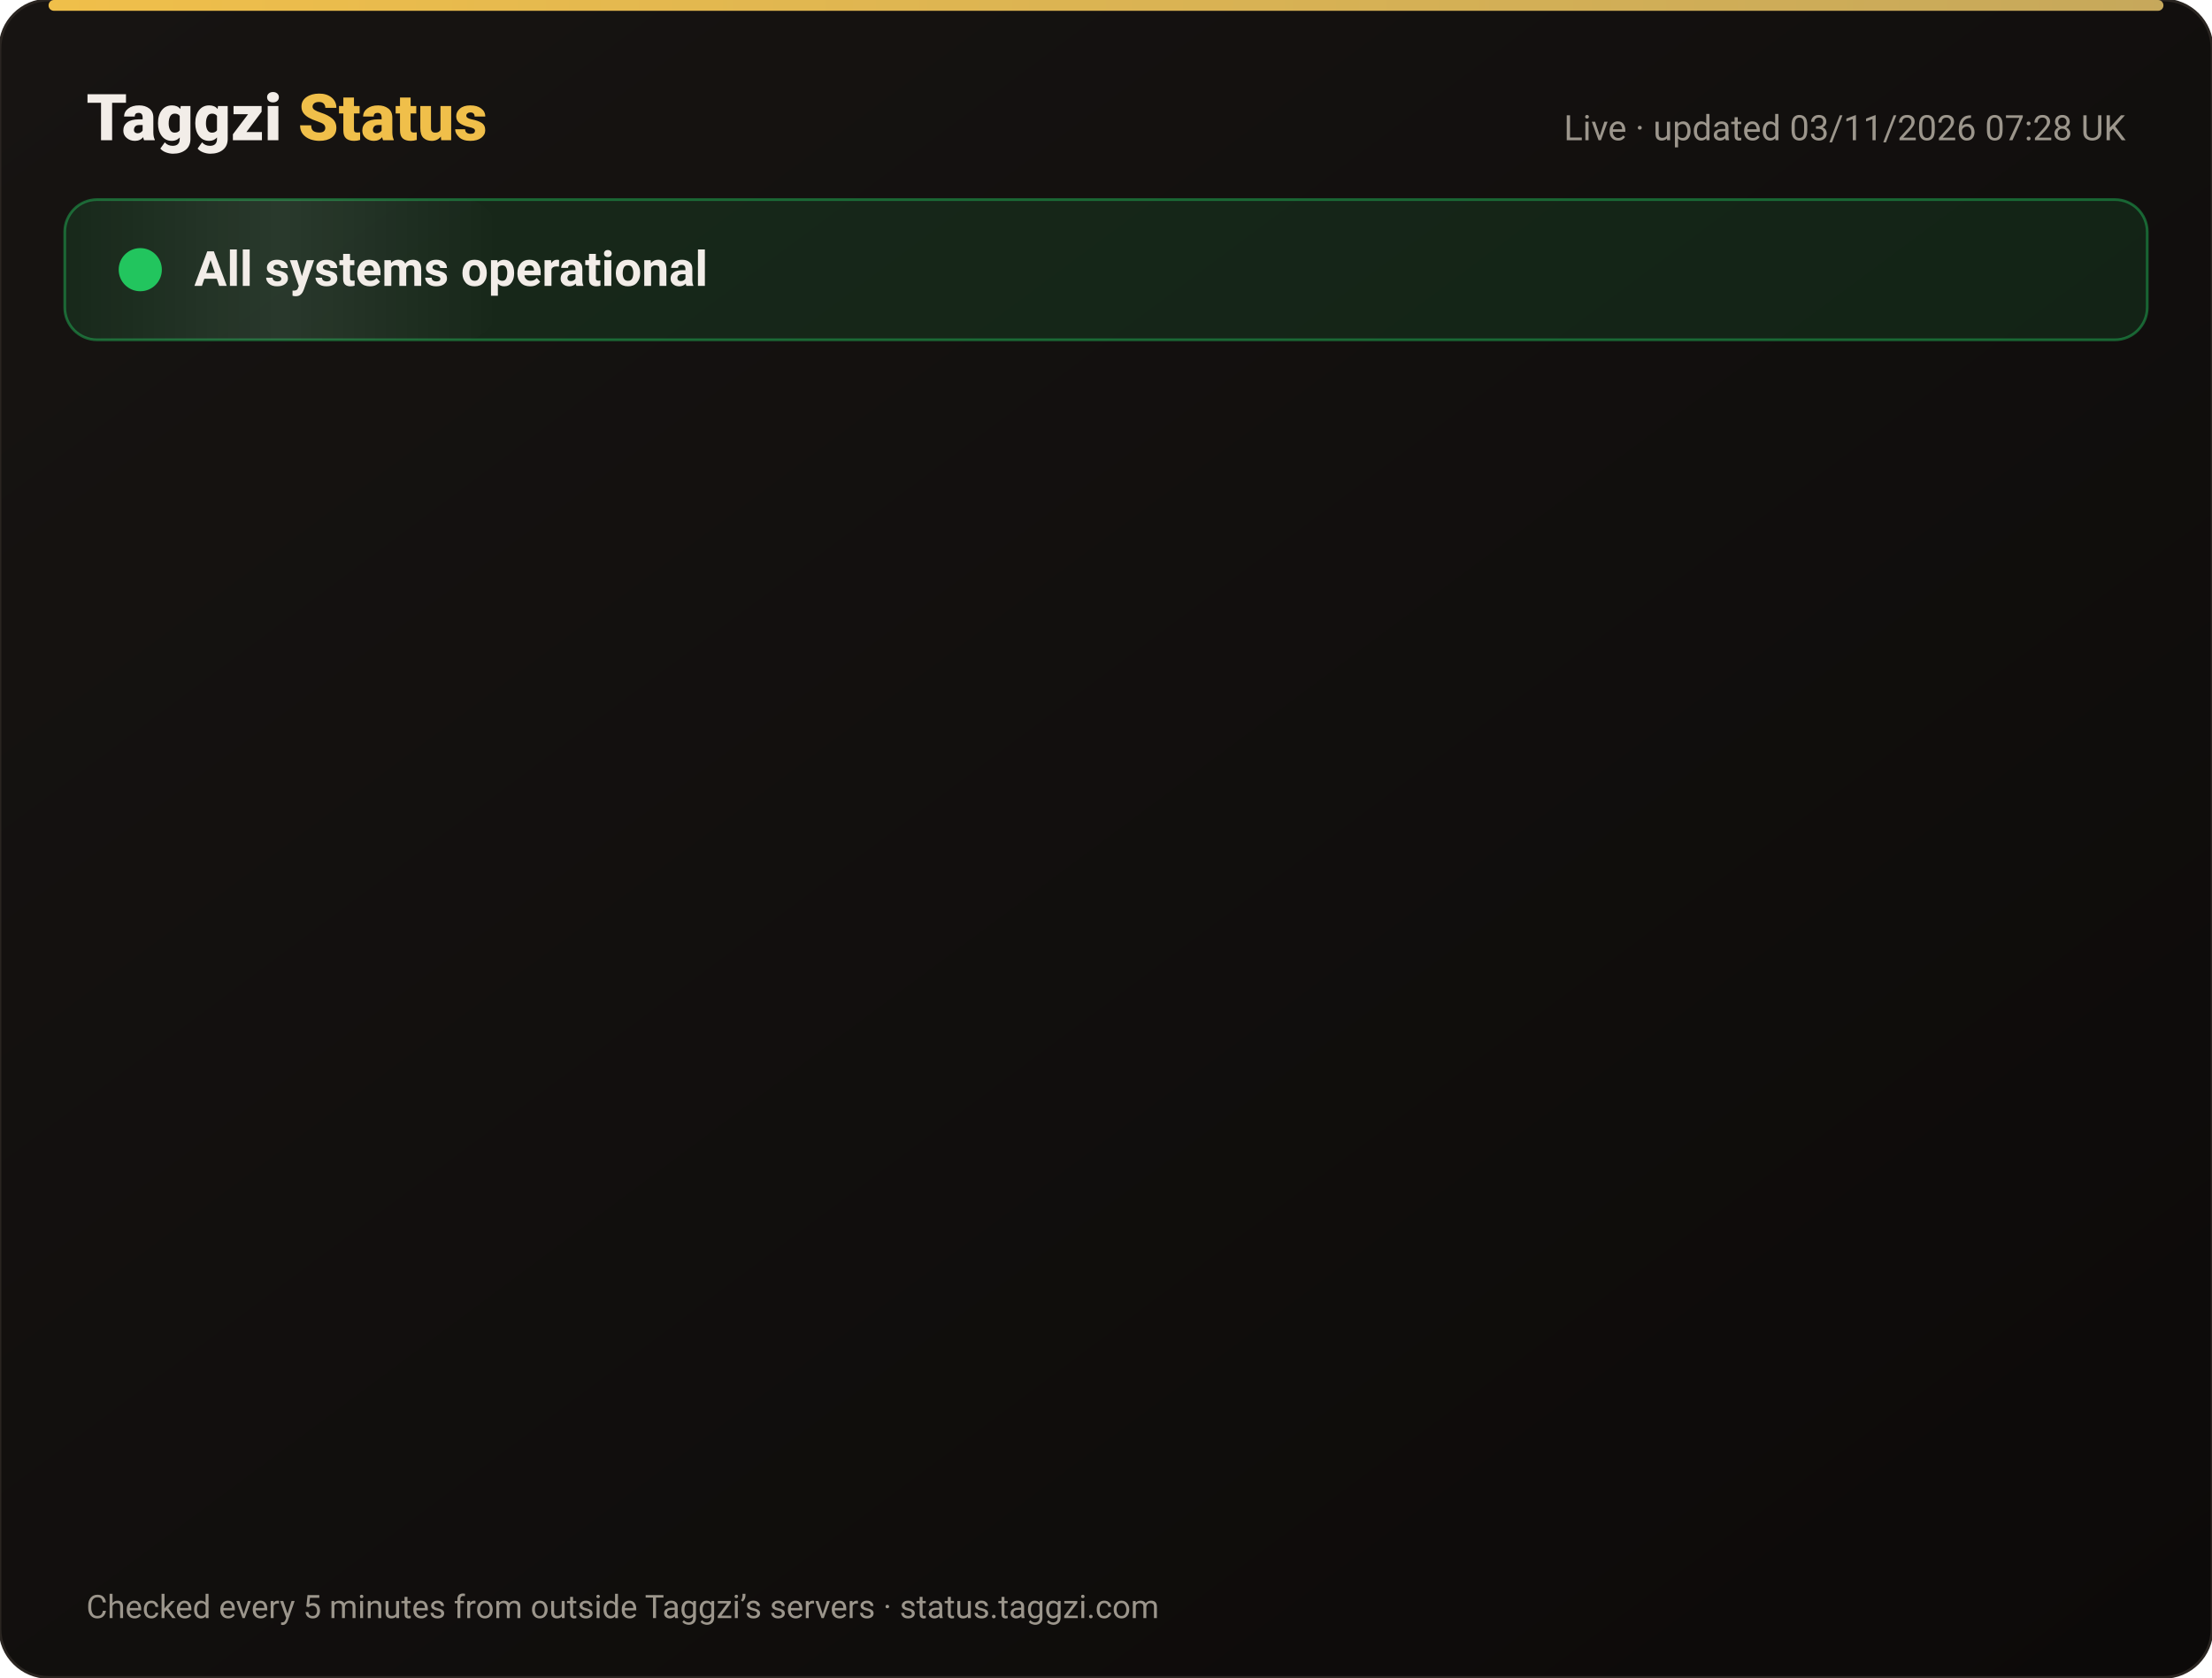
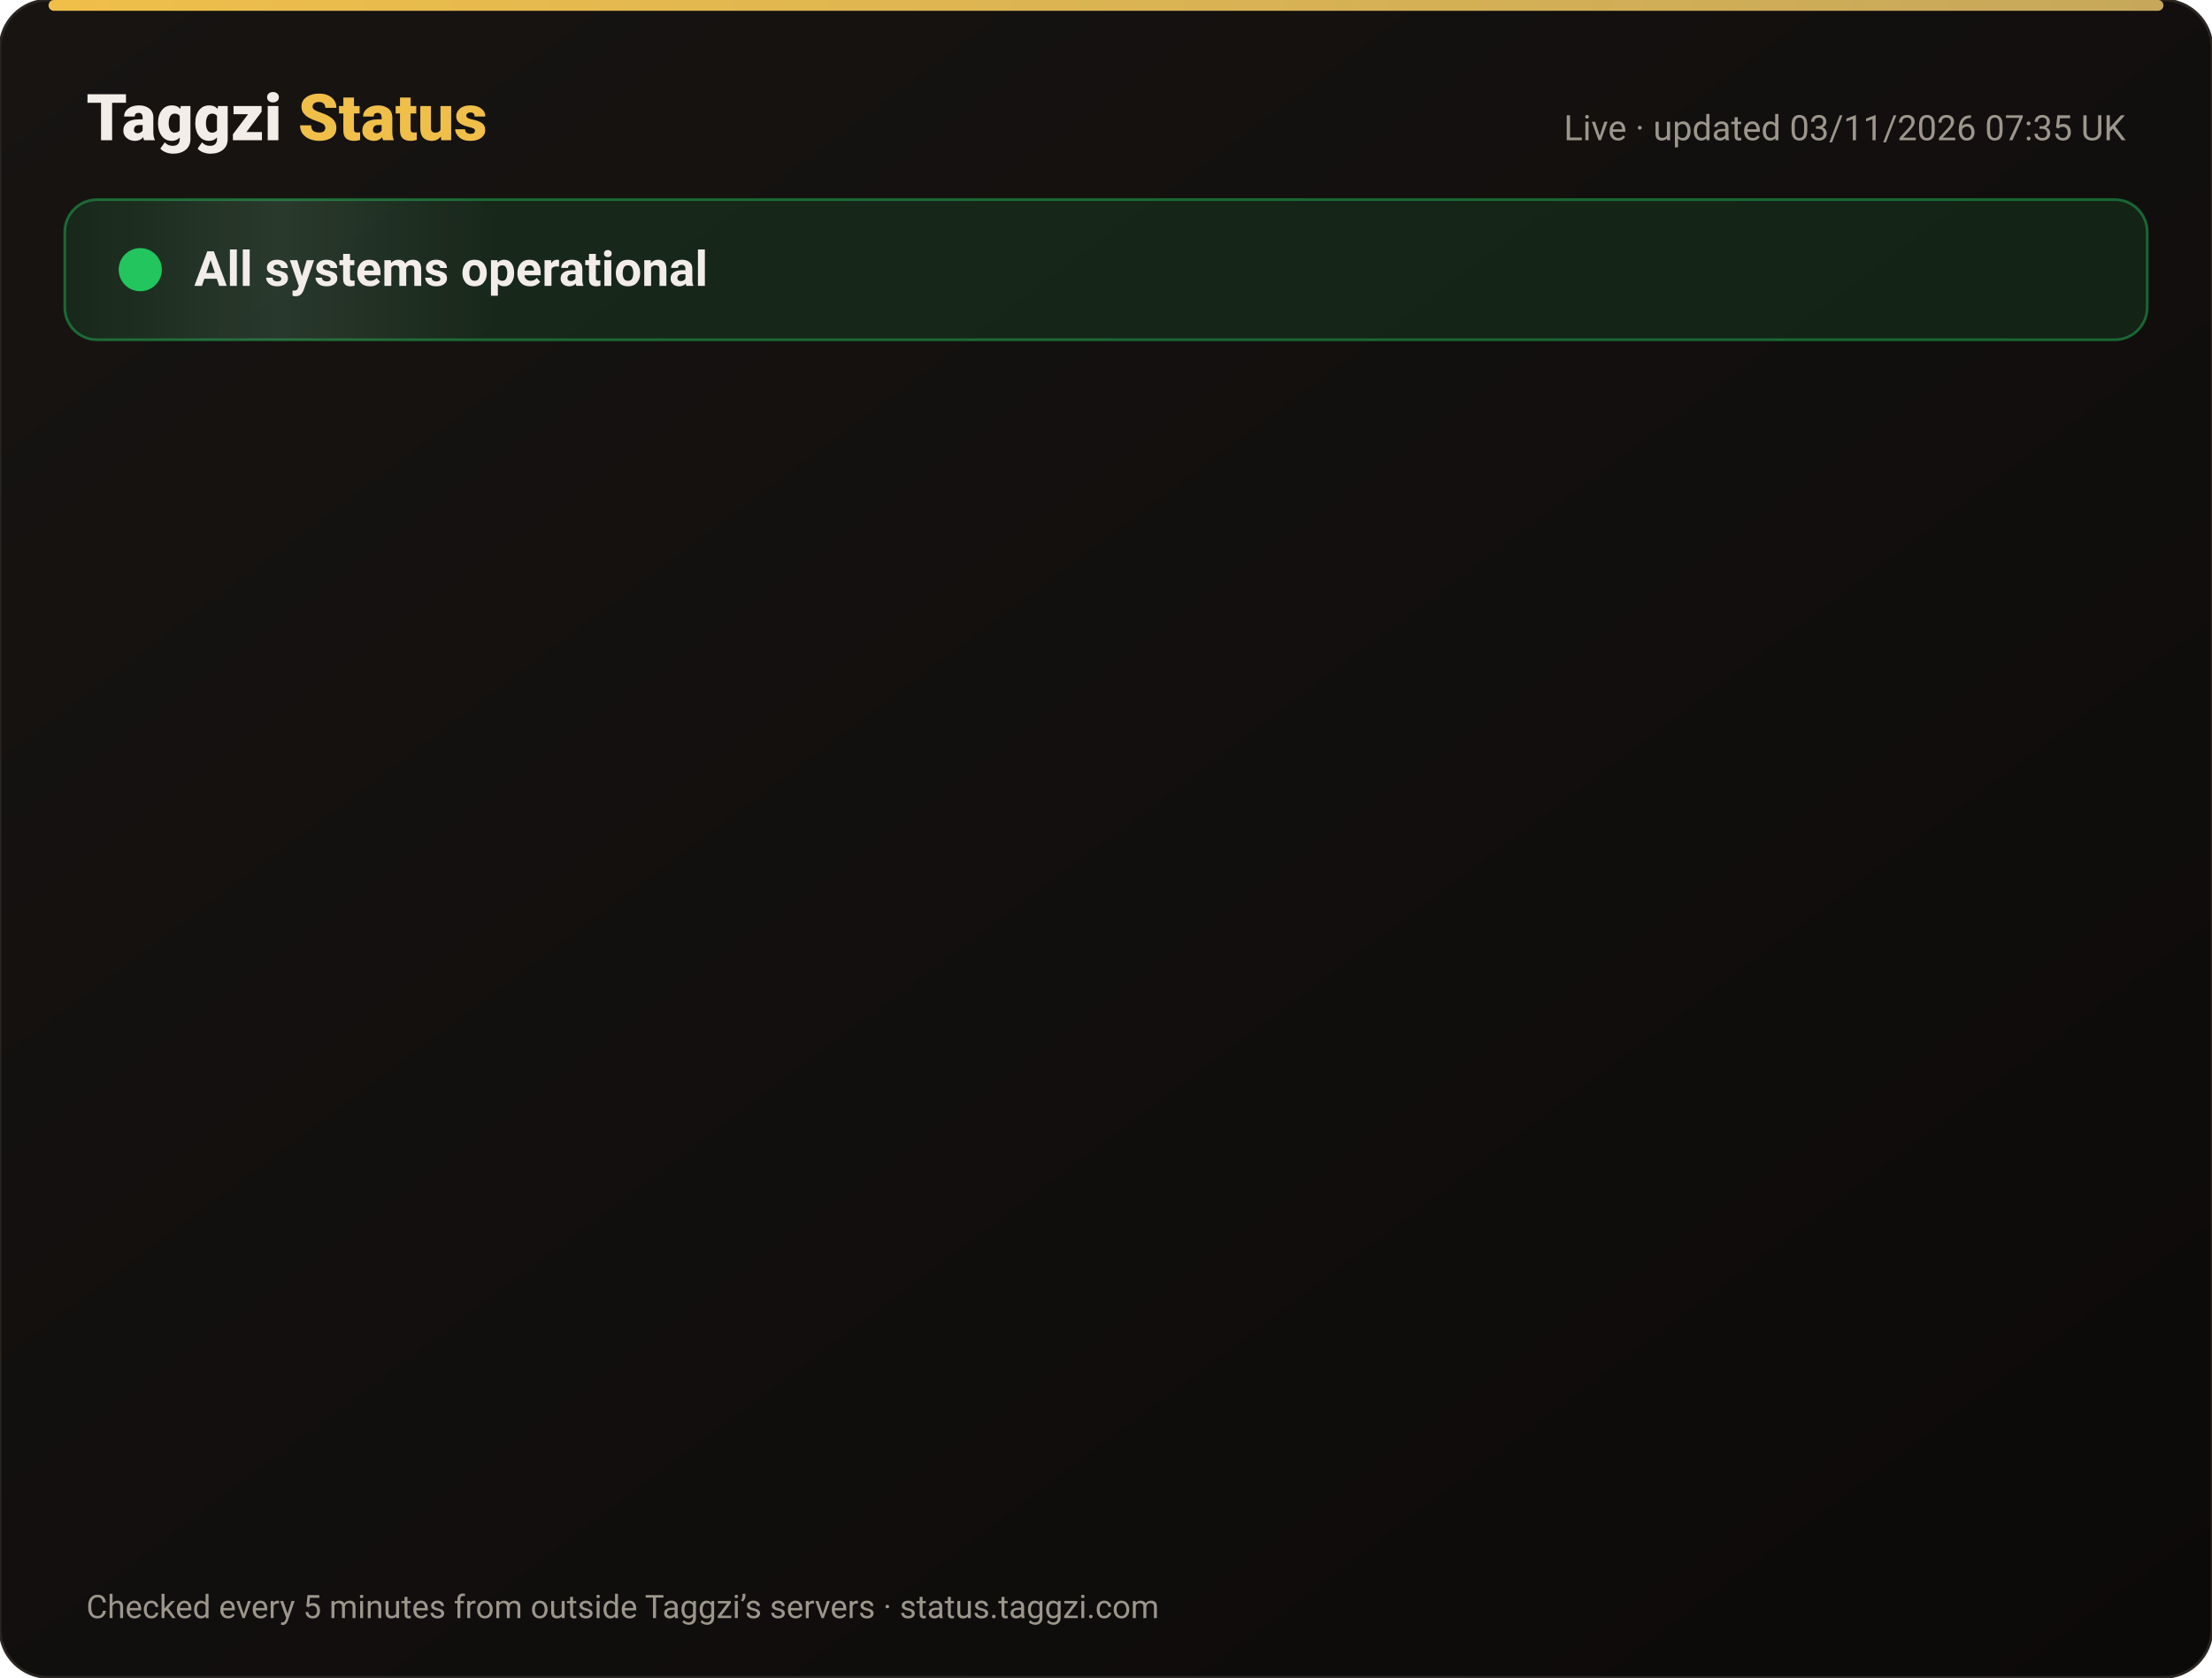
<svg xmlns="http://www.w3.org/2000/svg" width="820" height="622" viewBox="0 0 820 622" font-family="-apple-system,Segoe UI,Roboto,Helvetica,Arial,sans-serif">
  <defs>
    <linearGradient id="bg" x1="0" y1="0" x2="1" y2="1">
      <stop offset="0" stop-color="#171412" />
      <stop offset="1" stop-color="#0C0A09" />
    </linearGradient>
    <linearGradient id="gold" x1="0" x2="1">
      <stop offset="0" stop-color="#F0BF4A" />
      <stop offset="1" stop-color="#c6a85b" />
    </linearGradient>
    <linearGradient id="shine" x1="0" x2="1">
      <stop offset="0" stop-color="#fff" stop-opacity="0" />
      <stop offset=".5" stop-color="#fff" stop-opacity=".08" />
      <stop offset="1" stop-color="#fff" stop-opacity="0" />
    </linearGradient>
  </defs>
  <rect width="820" height="622" rx="18" fill="url(#bg)" stroke="#2a2521" />
  <rect x="18" y="0" width="784" height="4" rx="2" fill="url(#gold)" />
  <text x="32" y="52" font-size="24" font-weight="800" fill="#F2EDE8">Taggzi <tspan fill="#F0BF4A">Status</tspan>
  </text>
-   <text x="788" y="52" font-size="13" fill="#9C968C" text-anchor="end">Live · updated 03/11/2026 07:28 UK</text>
+   <text x="788" y="52" font-size="13" fill="#9C968C" text-anchor="end">Live · updated 03/11/2026 07:35 UK</text>
  <rect x="24" y="74" width="772" height="52" rx="12" fill="#22c55e" fill-opacity=".12" stroke="#22c55e" stroke-opacity=".45" />
  <rect x="24" y="74" width="160" height="52" rx="12" fill="url(#shine)">
    <animate attributeName="x" from="-160" to="820" dur="4s" repeatCount="indefinite" />
  </rect>
  <circle cx="52" cy="100" r="7" fill="#22c55e" />
  <circle cx="52" cy="100" r="7" fill="none" stroke="#22c55e" stroke-width="2">
    <animate attributeName="r" values="7;15;7" dur="2s" repeatCount="indefinite" />
    <animate attributeName="opacity" values=".9;0;.9" dur="2s" repeatCount="indefinite" />
  </circle>
  <text x="72" y="106" font-size="18" font-weight="700" fill="#F2EDE8">All systems operational</text>
  <g opacity="0">
    <animate attributeName="opacity" from="0" to="1" begin="0.00s" dur=".6s" fill="freeze" />
    <line x1="32" y1="188" x2="788" y2="188" stroke="#2a2521" />
    <circle cx="44" cy="166" r="6" fill="#22c55e">
      <animate attributeName="opacity" values="1;.45;1" dur="2.4s" begin="0.00s" repeatCount="indefinite" />
    </circle>
    <text x="62" y="171" font-size="15" font-weight="650" fill="#F2EDE8">Website</text>
    <text x="630" y="171" font-size="13" fill="#9C968C" text-anchor="end">99.96% uptime</text>
    <rect x="648" y="154" width="140" height="24" rx="12" fill="#22c55e" fill-opacity=".14" stroke="#22c55e" stroke-opacity=".5" />
    <text x="718" y="171" font-size="12" font-weight="700" fill="#22c55e" text-anchor="middle">Operational</text>
  </g>
  <g opacity="0">
    <animate attributeName="opacity" from="0" to="1" begin="0.15s" dur=".6s" fill="freeze" />
    <line x1="32" y1="234" x2="788" y2="234" stroke="#2a2521" />
    <circle cx="44" cy="212" r="6" fill="#22c55e">
      <animate attributeName="opacity" values="1;.45;1" dur="2.4s" begin="0.15s" repeatCount="indefinite" />
    </circle>
    <text x="62" y="217" font-size="15" font-weight="650" fill="#F2EDE8">Tag scans</text>
    <text x="630" y="217" font-size="13" fill="#9C968C" text-anchor="end">99.96% uptime</text>
    <rect x="648" y="200" width="140" height="24" rx="12" fill="#22c55e" fill-opacity=".14" stroke="#22c55e" stroke-opacity=".5" />
    <text x="718" y="217" font-size="12" font-weight="700" fill="#22c55e" text-anchor="middle">Operational</text>
  </g>
  <g opacity="0">
    <animate attributeName="opacity" from="0" to="1" begin="0.30s" dur=".6s" fill="freeze" />
    <line x1="32" y1="280" x2="788" y2="280" stroke="#2a2521" />
    <circle cx="44" cy="258" r="6" fill="#22c55e">
      <animate attributeName="opacity" values="1;.45;1" dur="2.4s" begin="0.30s" repeatCount="indefinite" />
    </circle>
    <text x="62" y="263" font-size="15" font-weight="650" fill="#F2EDE8">Manual tag lookup</text>
    <text x="630" y="263" font-size="13" fill="#9C968C" text-anchor="end">99.96% uptime</text>
    <rect x="648" y="246" width="140" height="24" rx="12" fill="#22c55e" fill-opacity=".14" stroke="#22c55e" stroke-opacity=".5" />
    <text x="718" y="263" font-size="12" font-weight="700" fill="#22c55e" text-anchor="middle">Operational</text>
  </g>
  <g opacity="0">
    <animate attributeName="opacity" from="0" to="1" begin="0.45s" dur=".6s" fill="freeze" />
    <line x1="32" y1="326" x2="788" y2="326" stroke="#2a2521" />
    <circle cx="44" cy="304" r="6" fill="#22c55e">
      <animate attributeName="opacity" values="1;.45;1" dur="2.4s" begin="0.45s" repeatCount="indefinite" />
    </circle>
    <text x="62" y="309" font-size="15" font-weight="650" fill="#F2EDE8">App &amp; login</text>
    <text x="630" y="309" font-size="13" fill="#9C968C" text-anchor="end">99.96% uptime</text>
    <rect x="648" y="292" width="140" height="24" rx="12" fill="#22c55e" fill-opacity=".14" stroke="#22c55e" stroke-opacity=".5" />
    <text x="718" y="309" font-size="12" font-weight="700" fill="#22c55e" text-anchor="middle">Operational</text>
  </g>
  <g opacity="0">
    <animate attributeName="opacity" from="0" to="1" begin="0.60s" dur=".6s" fill="freeze" />
    <line x1="32" y1="372" x2="788" y2="372" stroke="#2a2521" />
    <circle cx="44" cy="350" r="6" fill="#22c55e">
      <animate attributeName="opacity" values="1;.45;1" dur="2.4s" begin="0.60s" repeatCount="indefinite" />
    </circle>
    <text x="62" y="355" font-size="15" font-weight="650" fill="#F2EDE8">Community alerts</text>
    <text x="630" y="355" font-size="13" fill="#9C968C" text-anchor="end">99.96% uptime</text>
    <rect x="648" y="338" width="140" height="24" rx="12" fill="#22c55e" fill-opacity=".14" stroke="#22c55e" stroke-opacity=".5" />
    <text x="718" y="355" font-size="12" font-weight="700" fill="#22c55e" text-anchor="middle">Operational</text>
  </g>
  <g opacity="0">
    <animate attributeName="opacity" from="0" to="1" begin="0.75s" dur=".6s" fill="freeze" />
    <line x1="32" y1="418" x2="788" y2="418" stroke="#2a2521" />
    <circle cx="44" cy="396" r="6" fill="#22c55e">
      <animate attributeName="opacity" values="1;.45;1" dur="2.4s" begin="0.75s" repeatCount="indefinite" />
    </circle>
    <text x="62" y="401" font-size="15" font-weight="650" fill="#F2EDE8">Private calling</text>
    <text x="630" y="401" font-size="13" fill="#9C968C" text-anchor="end">99.96% uptime</text>
    <rect x="648" y="384" width="140" height="24" rx="12" fill="#22c55e" fill-opacity=".14" stroke="#22c55e" stroke-opacity=".5" />
    <text x="718" y="401" font-size="12" font-weight="700" fill="#22c55e" text-anchor="middle">Operational</text>
  </g>
  <g opacity="0">
    <animate attributeName="opacity" from="0" to="1" begin="0.90s" dur=".6s" fill="freeze" />
    <line x1="32" y1="464" x2="788" y2="464" stroke="#2a2521" />
    <circle cx="44" cy="442" r="6" fill="#22c55e">
      <animate attributeName="opacity" values="1;.45;1" dur="2.4s" begin="0.90s" repeatCount="indefinite" />
    </circle>
    <text x="62" y="447" font-size="15" font-weight="650" fill="#F2EDE8">Payments</text>
    <text x="630" y="447" font-size="13" fill="#9C968C" text-anchor="end">99.95% uptime</text>
    <rect x="648" y="430" width="140" height="24" rx="12" fill="#22c55e" fill-opacity=".14" stroke="#22c55e" stroke-opacity=".5" />
    <text x="718" y="447" font-size="12" font-weight="700" fill="#22c55e" text-anchor="middle">Operational</text>
  </g>
  <g opacity="0">
    <animate attributeName="opacity" from="0" to="1" begin="1.05s" dur=".6s" fill="freeze" />
    <line x1="32" y1="510" x2="788" y2="510" stroke="#2a2521" />
    <circle cx="44" cy="488" r="6" fill="#22c55e">
      <animate attributeName="opacity" values="1;.45;1" dur="2.4s" begin="1.05s" repeatCount="indefinite" />
    </circle>
    <text x="62" y="493" font-size="15" font-weight="650" fill="#F2EDE8">Email &amp; support</text>
    <text x="630" y="493" font-size="13" fill="#9C968C" text-anchor="end">99.96% uptime</text>
    <rect x="648" y="476" width="140" height="24" rx="12" fill="#22c55e" fill-opacity=".14" stroke="#22c55e" stroke-opacity=".5" />
    <text x="718" y="493" font-size="12" font-weight="700" fill="#22c55e" text-anchor="middle">Operational</text>
  </g>
  <g opacity="0">
    <animate attributeName="opacity" from="0" to="1" begin="1.20s" dur=".6s" fill="freeze" />
    <line x1="32" y1="556" x2="788" y2="556" stroke="#2a2521" />
    <circle cx="44" cy="534" r="6" fill="#22c55e">
      <animate attributeName="opacity" values="1;.45;1" dur="2.4s" begin="1.20s" repeatCount="indefinite" />
    </circle>
    <text x="62" y="539" font-size="15" font-weight="650" fill="#F2EDE8">Secure connection (SSL)</text>
    <text x="630" y="539" font-size="13" fill="#9C968C" text-anchor="end">100.00% uptime</text>
    <rect x="648" y="522" width="140" height="24" rx="12" fill="#22c55e" fill-opacity=".14" stroke="#22c55e" stroke-opacity=".5" />
    <text x="718" y="539" font-size="12" font-weight="700" fill="#22c55e" text-anchor="middle">Operational</text>
  </g>
  <text x="32" y="600" font-size="12" fill="#9C968C">Checked every 5 minutes from outside Taggzi’s servers · status.taggzi.com</text>
</svg>
